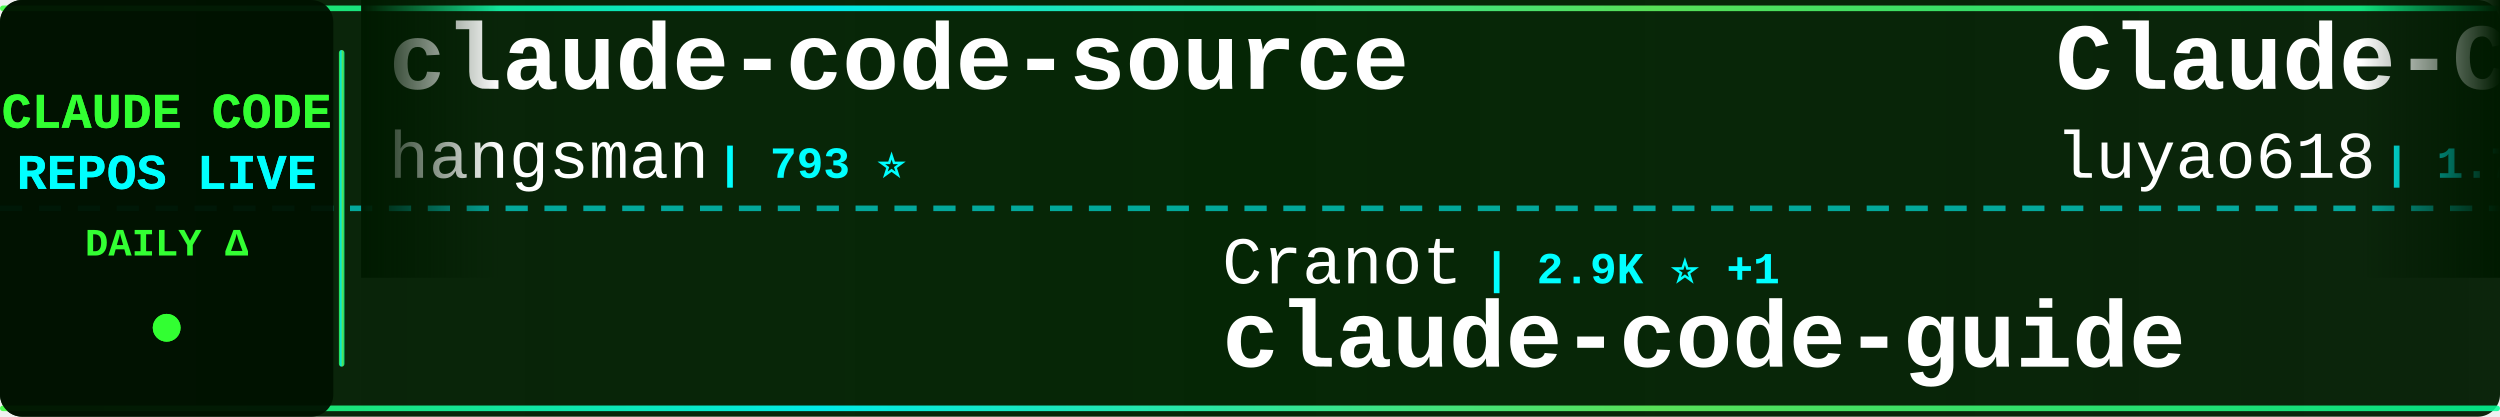
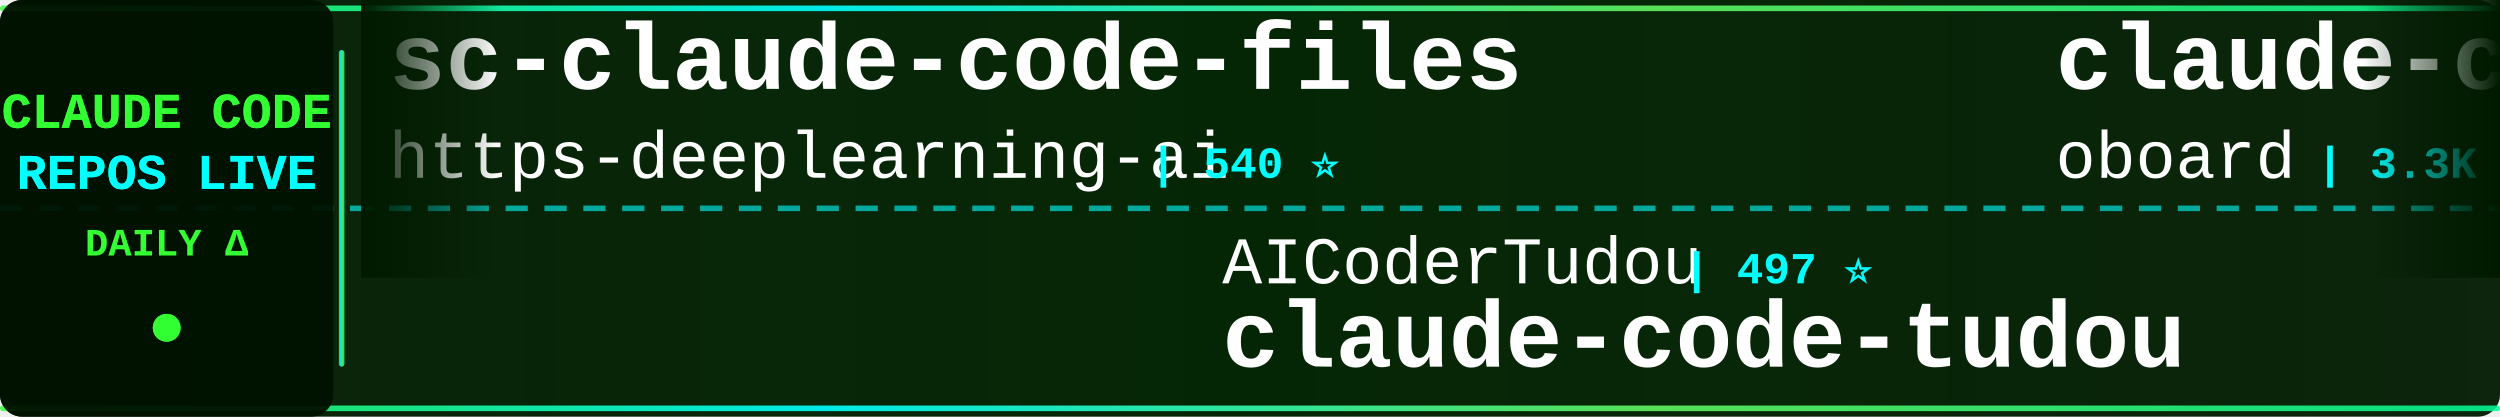
<svg xmlns="http://www.w3.org/2000/svg" width="900" height="150">
  <defs>
    <linearGradient id="tickerBg" x1="0%" y1="0%" x2="100%" y2="0%">
      <stop offset="0%" style="stop-color:#001a00;stop-opacity:0.95" />
      <stop offset="50%" style="stop-color:#002200;stop-opacity:0.98" />
      <stop offset="100%" style="stop-color:#001a00;stop-opacity:0.95" />
    </linearGradient>
    <linearGradient id="borderGrad" x1="0%" y1="0%" x2="100%" y2="0%">
      <stop offset="0%" style="stop-color:#33ff33;stop-opacity:0.85">
        <animate attributeName="stop-opacity" values="0.85;1;0.85" dur="2s" repeatCount="indefinite" />
      </stop>
      <stop offset="33%" style="stop-color:#00ffff;stop-opacity:0.9">
        <animate attributeName="stop-opacity" values="0.9;1;0.9" dur="2.2s" repeatCount="indefinite" />
      </stop>
      <stop offset="66%" style="stop-color:#66ff66;stop-opacity:0.85">
        <animate attributeName="stop-opacity" values="0.85;1;0.85" dur="1.8s" repeatCount="indefinite" />
      </stop>
      <stop offset="100%" style="stop-color:#00ff99;stop-opacity:0.85">
        <animate attributeName="stop-opacity" values="0.85;1;0.85" dur="2s" repeatCount="indefinite" />
      </stop>
    </linearGradient>
    <filter id="textGlow">
      <feGaussianBlur stdDeviation="0.1" result="coloredBlur" />
      <feMerge>
        <feMergeNode in="coloredBlur" />
        <feMergeNode in="SourceGraphic" />
      </feMerge>
    </filter>
    <filter id="metricGlow">
      <feGaussianBlur stdDeviation="0.2" result="coloredBlur" />
      <feMerge>
        <feMergeNode in="coloredBlur" />
        <feMergeNode in="SourceGraphic" />
      </feMerge>
    </filter>
    <linearGradient id="leftFade" x1="0%" y1="0%" x2="100%" y2="0%">
      <stop offset="0%" style="stop-color:#001a00;stop-opacity:1" />
      <stop offset="100%" style="stop-color:#001a00;stop-opacity:0" />
    </linearGradient>
    <linearGradient id="rightFade" x1="0%" y1="0%" x2="100%" y2="0%">
      <stop offset="0%" style="stop-color:#001a00;stop-opacity:0" />
      <stop offset="100%" style="stop-color:#001a00;stop-opacity:1" />
    </linearGradient>
  </defs>
  <rect width="900" height="150" fill="url(#tickerBg)" rx="8" />
  <rect x="0" y="2" width="900" height="2" fill="url(#borderGrad)" rx="1" />
  <rect x="0" y="146" width="900" height="2" fill="url(#borderGrad)" rx="1" />
  <line x1="0" y1="75" x2="900" y2="75" stroke="#00ffff" stroke-width="2" stroke-dasharray="8 6" opacity="0.6" />
  <rect x="0" y="0" width="120" height="150" fill="#001100" opacity="0.95" rx="8" />
  <text x="60" y="46" font-family="'Courier New', monospace" font-size="18" font-weight="bold" fill="#33ff33" text-anchor="middle" filter="url(#textGlow)">
    CLAUDE CODE
  </text>
  <text x="60" y="68" font-family="'Courier New', monospace" font-size="18" font-weight="bold" fill="#00ffff" text-anchor="middle" filter="url(#textGlow)">
    REPOS LIVE
  </text>
  <text x="60" y="92" font-family="'Courier New', monospace" font-size="14" font-weight="bold" fill="#33ff33" text-anchor="middle">
    DAILY Δ
  </text>
  <circle cx="60" cy="118" r="5" fill="#33ff33" filter="url(#metricGlow)">
    <animate attributeName="r" values="4;6;4" dur="1.5s" repeatCount="indefinite" />
    <animate attributeName="opacity" values="0.6;1;0.6" dur="1.5s" repeatCount="indefinite" />
  </circle>
  <rect x="122" y="18" width="2" height="114" fill="url(#borderGrad)" rx="1" />
  <clipPath id="tickerClip">
    <rect x="130" y="0" width="770" height="150" />
  </clipPath>
  <g clip-path="url(#tickerClip)">
    <g id="tickerItems">
      <animateTransform attributeName="transform" attributeType="XML" type="translate" from="0 0" to="-3000 0" dur="54s" repeatCount="indefinite" />
      <g transform="translate(0, 0)">
-         <text x="140" y="32" font-family="'Courier New', monospace" font-size="34" font-weight="bold" fill="#ffffff">claude-code-source</text>
-         <text x="140" y="64" font-family="'Courier New', monospace" font-size="24" font-weight="normal" fill="#ffffff" opacity="1.0">hangsman</text>
-         <text x="258" y="64" font-family="'Courier New', monospace" font-size="16" font-weight="bold" fill="#00ffff"> | 793 ⭐</text>
+         <text x="140" y="32" font-family="'Courier New', monospace" font-size="34" font-weight="bold" fill="#ffffff">sc-claude-code-files</text>
+         <text x="140" y="64" font-family="'Courier New', monospace" font-size="24" font-weight="normal" fill="#ffffff" opacity="1.0">https-deeplearning-ai</text>
+         <text x="414" y="64" font-family="'Courier New', monospace" font-size="16" font-weight="bold" fill="#00ffff"> | 540 ⭐</text>
      </g>
      <g transform="translate(300, 0)">
-         <text x="140" y="102" font-family="'Courier New', monospace" font-size="24" font-weight="normal" fill="#ffffff" opacity="1.0">Cranot</text>
-         <text x="234" y="102" font-family="'Courier New', monospace" font-size="16" font-weight="bold" fill="#00ffff"> | 2.9K ⭐ +1</text>
-         <text x="140" y="132" font-family="'Courier New', monospace" font-size="34" font-weight="bold" fill="#ffffff">claude-code-guide</text>
+         <text x="140" y="102" font-family="'Courier New', monospace" font-size="24" font-weight="normal" fill="#ffffff" opacity="1.0">AICoderTudou</text>
+         <text x="306" y="102" font-family="'Courier New', monospace" font-size="16" font-weight="bold" fill="#00ffff"> | 497 ⭐</text>
+         <text x="140" y="132" font-family="'Courier New', monospace" font-size="34" font-weight="bold" fill="#ffffff">claude-code-tudou</text>
      </g>
      <g transform="translate(600, 0)">
-         <text x="140" y="32" font-family="'Courier New', monospace" font-size="34" font-weight="bold" fill="#ffffff">Claude-Code-Source-Study</text>
-         <text x="140" y="64" font-family="'Courier New', monospace" font-size="24" font-weight="normal" fill="#ffffff" opacity="1.0">luyao618</text>
-         <text x="258" y="64" font-family="'Courier New', monospace" font-size="16" font-weight="bold" fill="#00ffff"> | 1.7K ⭐ +1</text>
+         <text x="140" y="32" font-family="'Courier New', monospace" font-size="34" font-weight="bold" fill="#ffffff">claude-code-rev</text>
+         <text x="140" y="64" font-family="'Courier New', monospace" font-size="24" font-weight="normal" fill="#ffffff" opacity="1.0">oboard</text>
+         <text x="234" y="64" font-family="'Courier New', monospace" font-size="16" font-weight="bold" fill="#00ffff"> | 3.3K ⭐</text>
      </g>
      <g transform="translate(900, 0)">
-         <text x="140" y="102" font-family="'Courier New', monospace" font-size="24" font-weight="normal" fill="#ffffff" opacity="1.0">Yeachan-Heo</text>
-         <text x="294" y="102" font-family="'Courier New', monospace" font-size="16" font-weight="bold" fill="#00ffff"> | 38.5K ⭐ +3</text>
-         <text x="140" y="132" font-family="'Courier New', monospace" font-size="34" font-weight="bold" fill="#ffffff">oh-my-claudecode</text>
+         <text x="140" y="102" font-family="'Courier New', monospace" font-size="24" font-weight="normal" fill="#ffffff" opacity="1.0">FlorianBruniaux</text>
+         <text x="342" y="102" font-family="'Courier New', monospace" font-size="16" font-weight="bold" fill="#00ffff"> | 5.7K ⭐</text>
+         <text x="140" y="132" font-family="'Courier New', monospace" font-size="34" font-weight="bold" fill="#ffffff">claude-code-ultimate-gui...</text>
      </g>
      <g transform="translate(1200, 0)">
-         <text x="140" y="32" font-family="'Courier New', monospace" font-size="34" font-weight="bold" fill="#ffffff">claude-code-rust</text>
-         <text x="140" y="64" font-family="'Courier New', monospace" font-size="24" font-weight="normal" fill="#ffffff" opacity="1.0">lorryjovens-hub</text>
-         <text x="342" y="64" font-family="'Courier New', monospace" font-size="16" font-weight="bold" fill="#00ffff"> | 1.7K ⭐</text>
+         <text x="140" y="32" font-family="'Courier New', monospace" font-size="34" font-weight="bold" fill="#ffffff">claude-code-source</text>
+         <text x="140" y="64" font-family="'Courier New', monospace" font-size="24" font-weight="normal" fill="#ffffff" opacity="1.0">JrCx7scC</text>
+         <text x="258" y="64" font-family="'Courier New', monospace" font-size="16" font-weight="bold" fill="#00ffff"> | 373 ⭐</text>
      </g>
      <g transform="translate(1500, 0)">
-         <text x="140" y="102" font-family="'Courier New', monospace" font-size="24" font-weight="normal" fill="#ffffff" opacity="1.0">LING71671</text>
-         <text x="270" y="102" font-family="'Courier New', monospace" font-size="16" font-weight="bold" fill="#00ffff"> | 939 ⭐ +1</text>
-         <text x="140" y="132" font-family="'Courier New', monospace" font-size="34" font-weight="bold" fill="#ffffff">Open-ClaudeCode</text>
+         <text x="140" y="102" font-family="'Courier New', monospace" font-size="24" font-weight="normal" fill="#ffffff" opacity="1.0">anthropics</text>
+         <text x="282" y="102" font-family="'Courier New', monospace" font-size="16" font-weight="bold" fill="#00ffff"> | 8.6K ⭐ +3</text>
+         <text x="140" y="132" font-family="'Courier New', monospace" font-size="34" font-weight="bold" fill="#ffffff">claude-code-action</text>
      </g>
      <g transform="translate(1800, 0)">
-         <text x="140" y="32" font-family="'Courier New', monospace" font-size="34" font-weight="bold" fill="#ffffff">claude-coder</text>
-         <text x="140" y="64" font-family="'Courier New', monospace" font-size="24" font-weight="normal" fill="#ffffff" opacity="1.0">kodu-ai</text>
-         <text x="246" y="64" font-family="'Courier New', monospace" font-size="16" font-weight="bold" fill="#00ffff"> | 5.2K ⭐</text>
+         <text x="140" y="32" font-family="'Courier New', monospace" font-size="34" font-weight="bold" fill="#ffffff">claude-code-cli</text>
+         <text x="140" y="64" font-family="'Courier New', monospace" font-size="24" font-weight="normal" fill="#ffffff" opacity="1.0">huangserva</text>
+         <text x="282" y="64" font-family="'Courier New', monospace" font-size="16" font-weight="bold" fill="#00ffff"> | 623 ⭐</text>
      </g>
      <g transform="translate(2100, 0)">
-         <text x="140" y="102" font-family="'Courier New', monospace" font-size="24" font-weight="normal" fill="#ffffff" opacity="1.0">lintsinghua</text>
-         <text x="294" y="102" font-family="'Courier New', monospace" font-size="16" font-weight="bold" fill="#00ffff"> | 4.1K ⭐</text>
-         <text x="140" y="132" font-family="'Courier New', monospace" font-size="34" font-weight="bold" fill="#ffffff">claude-code-book</text>
+         <text x="140" y="102" font-family="'Courier New', monospace" font-size="24" font-weight="normal" fill="#ffffff" opacity="1.0">centminmod</text>
+         <text x="282" y="102" font-family="'Courier New', monospace" font-size="16" font-weight="bold" fill="#00ffff"> | 2.6K ⭐ +1</text>
+         <text x="140" y="132" font-family="'Courier New', monospace" font-size="34" font-weight="bold" fill="#ffffff">my-claude-code-setup</text>
      </g>
      <g transform="translate(2400, 0)">
-         <text x="140" y="32" font-family="'Courier New', monospace" font-size="34" font-weight="bold" fill="#ffffff">claude-code-ultimate-gui...</text>
-         <text x="140" y="64" font-family="'Courier New', monospace" font-size="24" font-weight="normal" fill="#ffffff" opacity="1.0">FlorianBruniaux</text>
-         <text x="342" y="64" font-family="'Courier New', monospace" font-size="16" font-weight="bold" fill="#00ffff"> | 5.7K ⭐</text>
+         <text x="140" y="32" font-family="'Courier New', monospace" font-size="34" font-weight="bold" fill="#ffffff">claude-code-from-scratch</text>
+         <text x="140" y="64" font-family="'Courier New', monospace" font-size="24" font-weight="normal" fill="#ffffff" opacity="1.0">Windy3f3f3f3f</text>
+         <text x="318" y="64" font-family="'Courier New', monospace" font-size="16" font-weight="bold" fill="#00ffff"> | 2.6K ⭐</text>
      </g>
      <g transform="translate(2700, 0)">
-         <text x="140" y="102" font-family="'Courier New', monospace" font-size="24" font-weight="normal" fill="#ffffff" opacity="1.0">oboard</text>
-         <text x="234" y="102" font-family="'Courier New', monospace" font-size="16" font-weight="bold" fill="#00ffff"> | 3.3K ⭐</text>
-         <text x="140" y="132" font-family="'Courier New', monospace" font-size="34" font-weight="bold" fill="#ffffff">claude-code-rev</text>
+         <text x="140" y="102" font-family="'Courier New', monospace" font-size="24" font-weight="normal" fill="#ffffff" opacity="1.0">digitalsamba</text>
+         <text x="306" y="102" font-family="'Courier New', monospace" font-size="16" font-weight="bold" fill="#00ffff"> | 1.9K ⭐</text>
+         <text x="140" y="132" font-family="'Courier New', monospace" font-size="34" font-weight="bold" fill="#ffffff">claude-code-video-toolki...</text>
      </g>
      <g transform="translate(3000, 0)">
-         <text x="140" y="32" font-family="'Courier New', monospace" font-size="34" font-weight="bold" fill="#ffffff">claude-code-source</text>
-         <text x="140" y="64" font-family="'Courier New', monospace" font-size="24" font-weight="normal" fill="#ffffff" opacity="1.0">hangsman</text>
-         <text x="258" y="64" font-family="'Courier New', monospace" font-size="16" font-weight="bold" fill="#00ffff"> | 793 ⭐</text>
+         <text x="140" y="32" font-family="'Courier New', monospace" font-size="34" font-weight="bold" fill="#ffffff">sc-claude-code-files</text>
+         <text x="140" y="64" font-family="'Courier New', monospace" font-size="24" font-weight="normal" fill="#ffffff" opacity="1.0">https-deeplearning-ai</text>
+         <text x="414" y="64" font-family="'Courier New', monospace" font-size="16" font-weight="bold" fill="#00ffff"> | 540 ⭐</text>
      </g>
      <g transform="translate(3300, 0)">
-         <text x="140" y="102" font-family="'Courier New', monospace" font-size="24" font-weight="normal" fill="#ffffff" opacity="1.0">Cranot</text>
-         <text x="234" y="102" font-family="'Courier New', monospace" font-size="16" font-weight="bold" fill="#00ffff"> | 2.9K ⭐ +1</text>
-         <text x="140" y="132" font-family="'Courier New', monospace" font-size="34" font-weight="bold" fill="#ffffff">claude-code-guide</text>
+         <text x="140" y="102" font-family="'Courier New', monospace" font-size="24" font-weight="normal" fill="#ffffff" opacity="1.0">AICoderTudou</text>
+         <text x="306" y="102" font-family="'Courier New', monospace" font-size="16" font-weight="bold" fill="#00ffff"> | 497 ⭐</text>
+         <text x="140" y="132" font-family="'Courier New', monospace" font-size="34" font-weight="bold" fill="#ffffff">claude-code-tudou</text>
      </g>
      <g transform="translate(3600, 0)">
-         <text x="140" y="32" font-family="'Courier New', monospace" font-size="34" font-weight="bold" fill="#ffffff">Claude-Code-Source-Study</text>
-         <text x="140" y="64" font-family="'Courier New', monospace" font-size="24" font-weight="normal" fill="#ffffff" opacity="1.0">luyao618</text>
-         <text x="258" y="64" font-family="'Courier New', monospace" font-size="16" font-weight="bold" fill="#00ffff"> | 1.7K ⭐ +1</text>
+         <text x="140" y="32" font-family="'Courier New', monospace" font-size="34" font-weight="bold" fill="#ffffff">claude-code-rev</text>
+         <text x="140" y="64" font-family="'Courier New', monospace" font-size="24" font-weight="normal" fill="#ffffff" opacity="1.0">oboard</text>
+         <text x="234" y="64" font-family="'Courier New', monospace" font-size="16" font-weight="bold" fill="#00ffff"> | 3.3K ⭐</text>
      </g>
      <g transform="translate(3900, 0)">
-         <text x="140" y="102" font-family="'Courier New', monospace" font-size="24" font-weight="normal" fill="#ffffff" opacity="1.0">Yeachan-Heo</text>
-         <text x="294" y="102" font-family="'Courier New', monospace" font-size="16" font-weight="bold" fill="#00ffff"> | 38.5K ⭐ +3</text>
-         <text x="140" y="132" font-family="'Courier New', monospace" font-size="34" font-weight="bold" fill="#ffffff">oh-my-claudecode</text>
+         <text x="140" y="102" font-family="'Courier New', monospace" font-size="24" font-weight="normal" fill="#ffffff" opacity="1.0">FlorianBruniaux</text>
+         <text x="342" y="102" font-family="'Courier New', monospace" font-size="16" font-weight="bold" fill="#00ffff"> | 5.7K ⭐</text>
+         <text x="140" y="132" font-family="'Courier New', monospace" font-size="34" font-weight="bold" fill="#ffffff">claude-code-ultimate-gui...</text>
      </g>
    </g>
  </g>
  <rect x="130" y="0" width="50" height="100" fill="url(#leftFade)" />
  <rect x="850" y="0" width="50" height="100" fill="url(#rightFade)" />
</svg>
